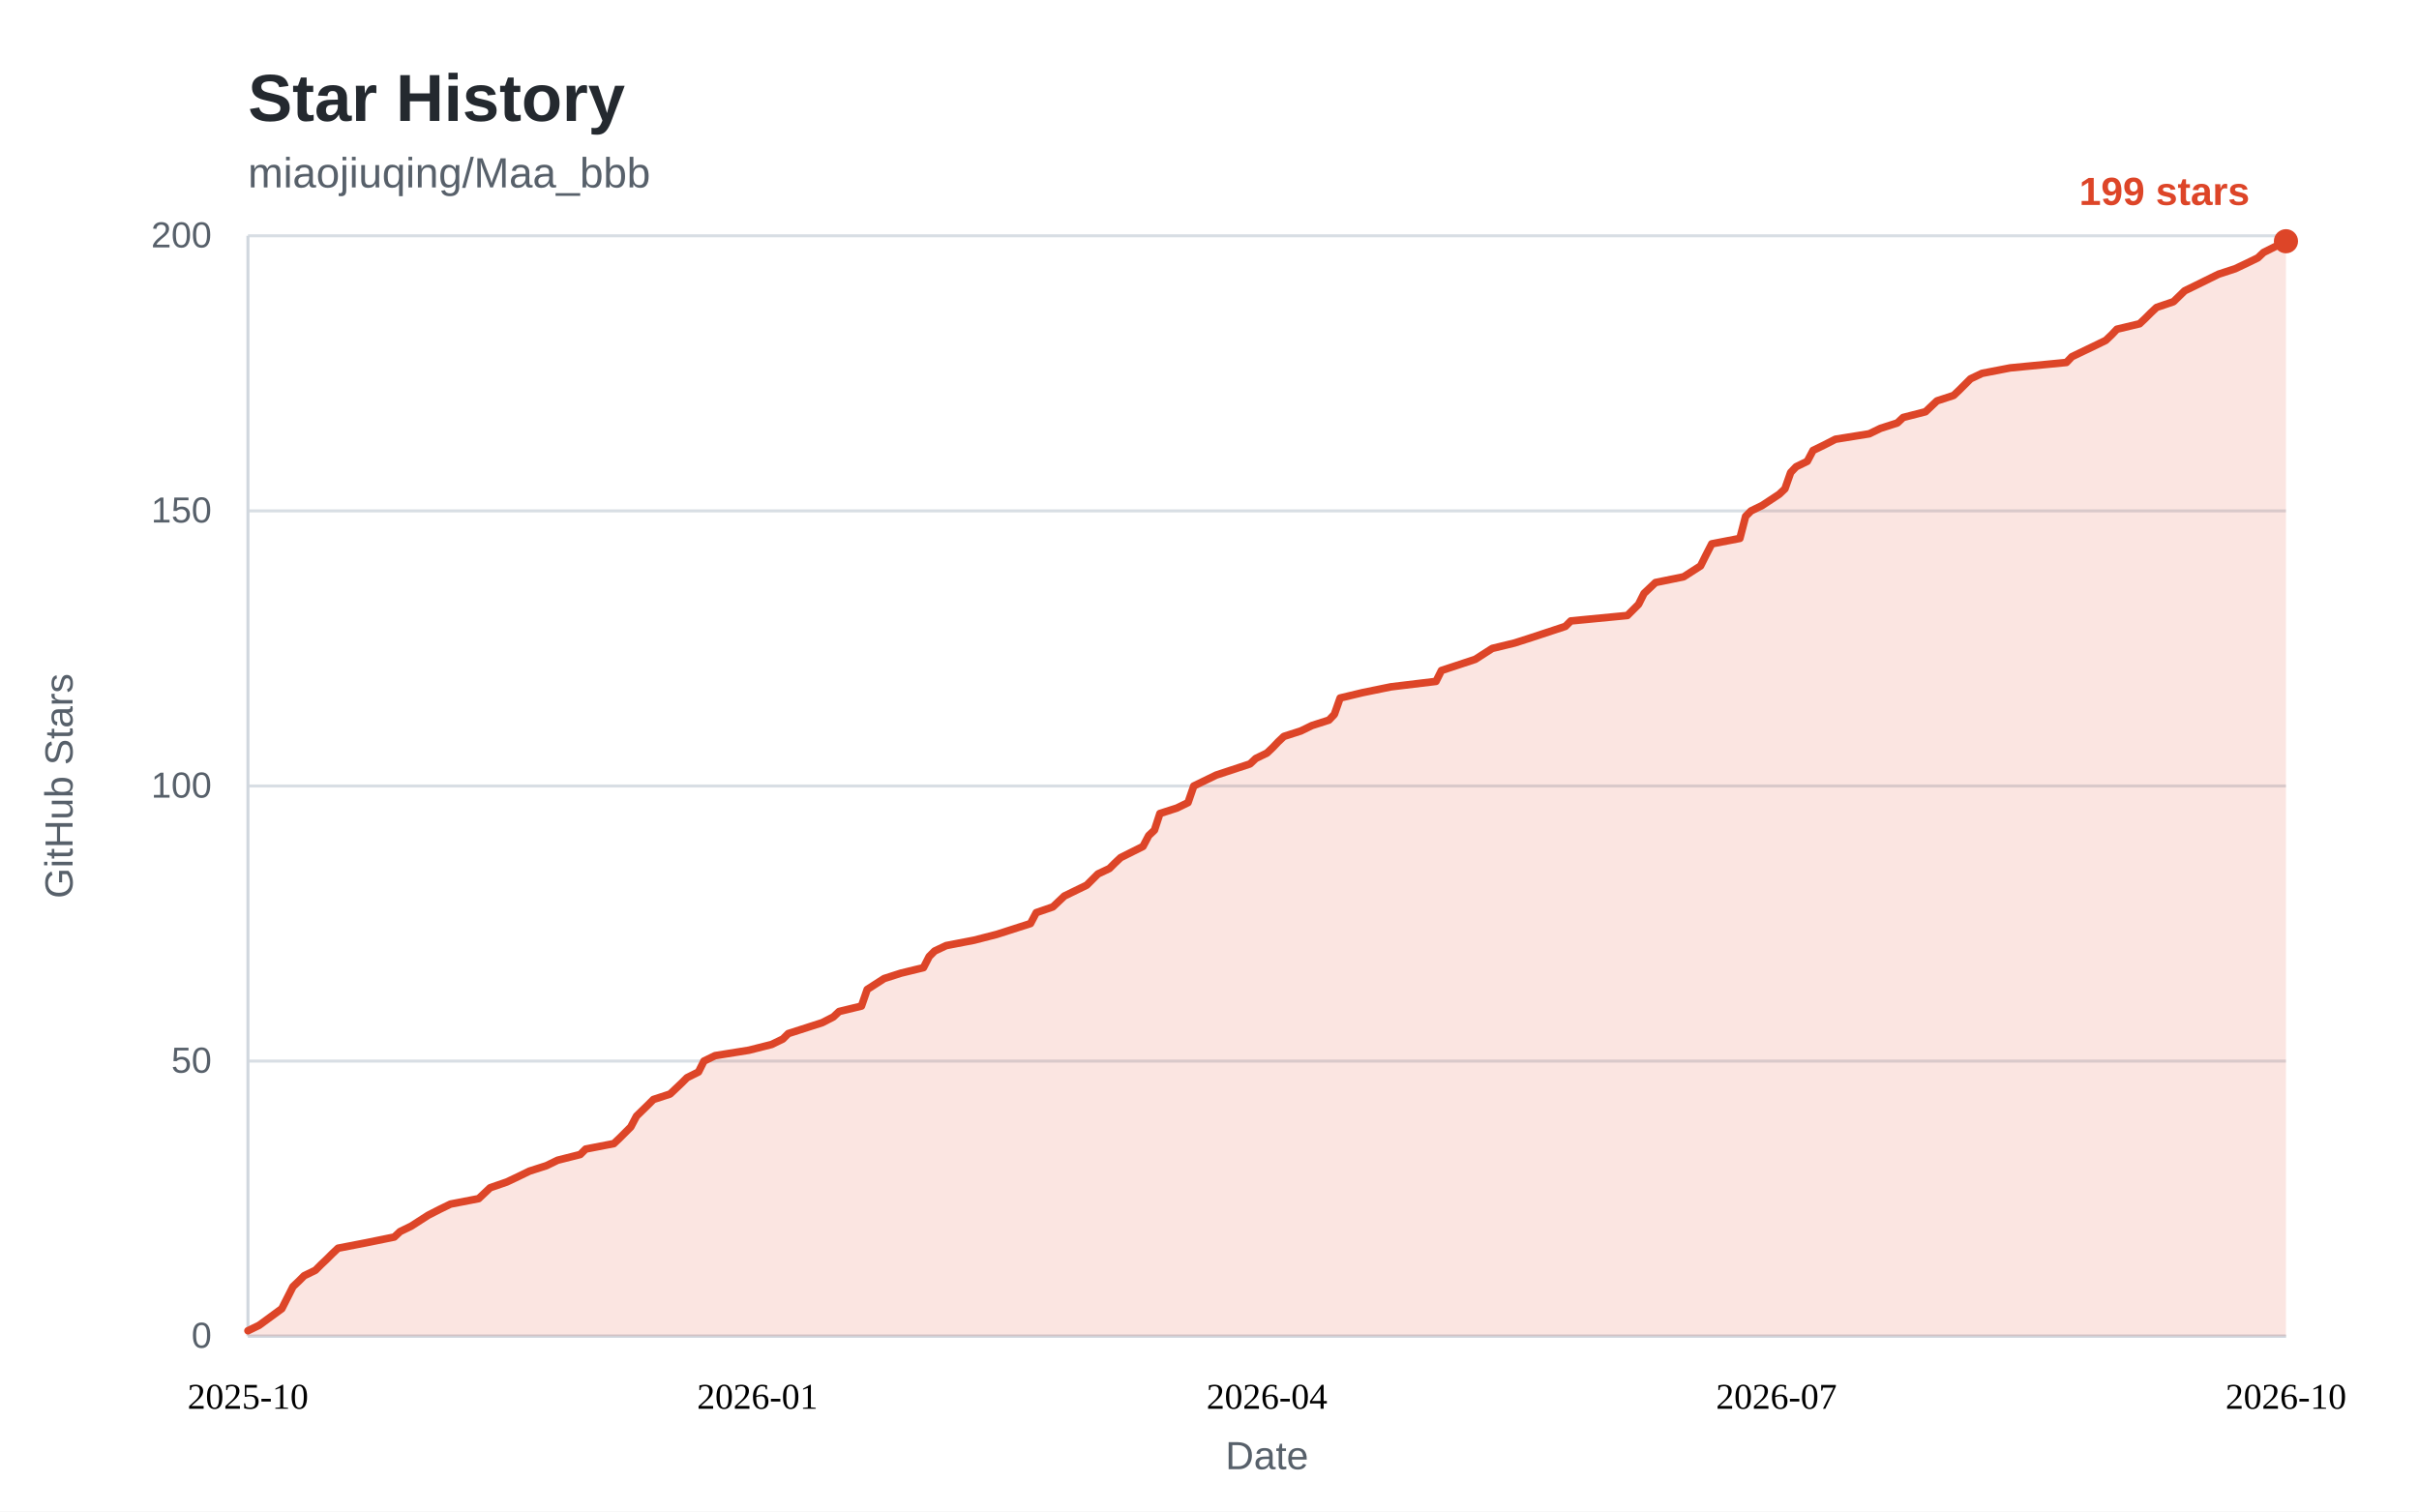
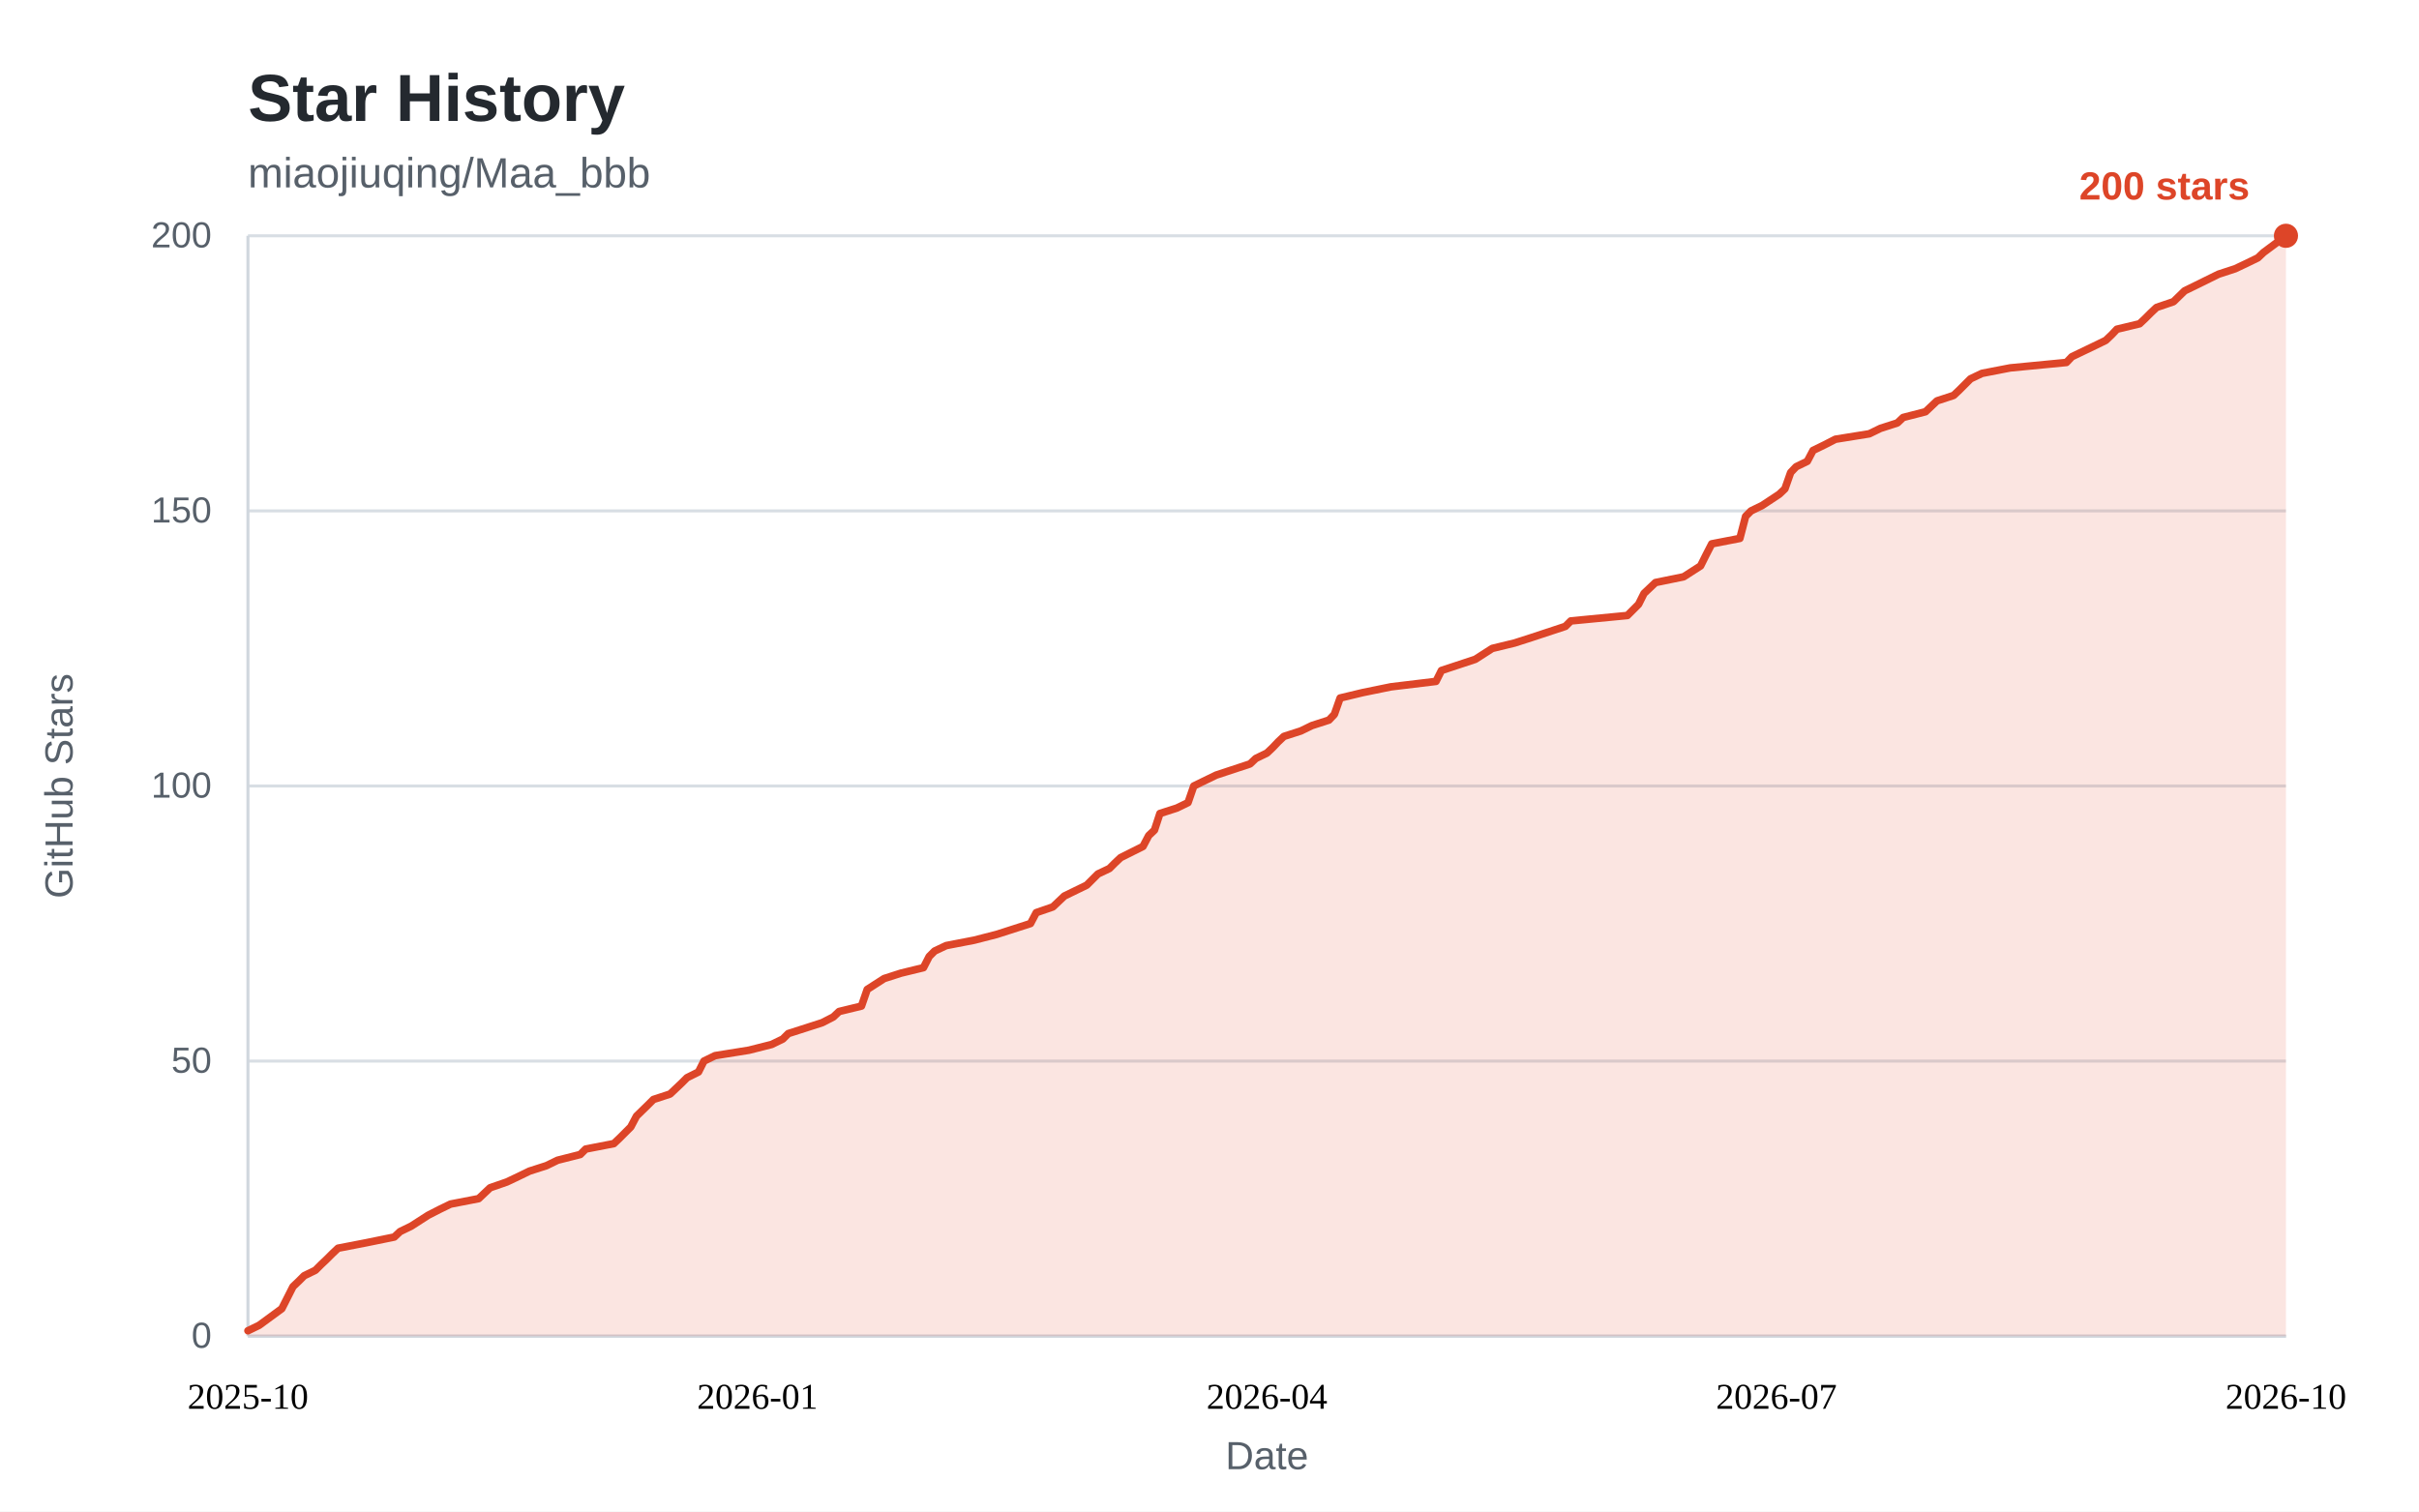
<svg xmlns="http://www.w3.org/2000/svg" width="800" height="500" viewBox="0 0 800 500" role="img" aria-labelledby="star-history-title">
  <style>
    .bg { fill: #ffffff; }
    .panel { fill: #ffffff; }
    .title { fill: #24292f; font: 600 22px "Segoe UI", "Helvetica Neue", Arial, sans-serif; }
    .subtitle { fill: #57606a; font: 400 14px "Segoe UI", "Helvetica Neue", Arial, sans-serif; }
    .tick { fill: #57606a; font: 400 12px "Segoe UI", "Helvetica Neue", Arial, sans-serif; }
    .tick line { stroke: #d8dee4; stroke-width: 1; }
    .axis { stroke: #d0d7de; stroke-width: 1; }
    .axis-label { fill: #57606a; font: 400 13px "Segoe UI", "Helvetica Neue", Arial, sans-serif; }
    .area { fill: rgba(221, 69, 40, 0.14); }
    .line { fill: none; stroke: #dd4528; stroke-width: 2.5; stroke-linejoin: round; stroke-linecap: round; }
    .dot { fill: #dd4528; }
    .value { fill: #dd4528; font: 600 13px "Segoe UI", "Helvetica Neue", Arial, sans-serif; }
    .badge { fill: #dd4528; }
    .badge-text { fill: #ffffff; font: 600 13px "Segoe UI", "Helvetica Neue", Arial, sans-serif; }
    @media (prefers-color-scheme: dark) {
      .bg, .panel { fill: #0d1117; }
      .title { fill: #e6edf3; }
      .subtitle, .tick, .axis-label { fill: #8b949e; }
      .tick line { stroke: #21262d; }
      .axis { stroke: #30363d; }
      .area { fill: rgba(255, 123, 90, 0.15); }
      .line { stroke: #ff7b5a; }
      .dot { fill: #ff7b5a; }
      .value { fill: #ff7b5a; }
      .badge { fill: #ff7b5a; }
      .badge-text { fill: #0d1117; }
    }
  </style>
  <rect class="bg" x="0" y="0" width="800" height="500" />
  <text class="title" x="82" y="40">Star History</text>
  <text class="subtitle" x="82" y="62">miaojiuqing/Maa_bbb</text>
  <g class="ticks">
    <g class="tick">
      <line x1="82" y1="442.0" x2="756.0" y2="442.0" />
      <text x="70" y="442.0" dy="0.32em" text-anchor="end">0</text>
    </g>
    <g class="tick">
      <line x1="82" y1="351.0" x2="756.0" y2="351.0" />
      <text x="70" y="351.0" dy="0.32em" text-anchor="end">50</text>
    </g>
    <g class="tick">
      <line x1="82" y1="260.0" x2="756.0" y2="260.0" />
      <text x="70" y="260.0" dy="0.32em" text-anchor="end">100</text>
    </g>
    <g class="tick">
      <line x1="82" y1="169.0" x2="756.0" y2="169.0" />
      <text x="70" y="169.0" dy="0.32em" text-anchor="end">150</text>
    </g>
    <g class="tick">
      <line x1="82" y1="78.0" x2="756.0" y2="78.0" />
      <text x="70" y="78.0" dy="0.32em" text-anchor="end">200</text>
    </g>
  </g>
  <line class="axis" x1="82" y1="442.0" x2="756.0" y2="442.0" />
  <line class="axis" x1="82" y1="78" x2="82" y2="442.0" />
-   <path class="area" d="M82.0 440.2 L85.7 438.4 L93.2 432.9 L96.9 425.6 L98.8 423.8 L100.6 422.0 L104.3 420.2 L106.2 418.3 L108.1 416.5 L109.9 414.7 L111.8 412.9 L121.1 411.1 L130.4 409.2 L132.3 407.4 L136.0 405.6 L141.6 402.0 L145.3 400.1 L149.0 398.3 L158.3 396.5 L160.2 394.7 L162.1 392.9 L167.6 391.0 L171.4 389.2 L175.1 387.4 L180.7 385.6 L184.4 383.8 L191.9 381.9 L193.7 380.1 L203.0 378.3 L204.9 376.5 L206.7 374.7 L208.6 372.8 L210.5 369.2 L214.2 365.6 L216.1 363.7 L221.6 361.9 L223.5 360.1 L225.4 358.3 L227.2 356.5 L231.0 354.6 L232.8 351.0 L236.5 349.2 L247.7 347.4 L255.2 345.5 L258.9 343.7 L260.7 341.9 L266.3 340.1 L271.9 338.3 L275.6 336.4 L277.5 334.6 L284.9 332.8 L286.8 327.3 L292.4 323.7 L298.0 321.9 L305.4 320.1 L307.3 316.4 L309.1 314.6 L312.9 312.8 L322.2 311.0 L329.6 309.1 L335.2 307.3 L340.8 305.5 L342.7 301.9 L348.2 300.0 L350.1 298.2 L352.0 296.4 L355.7 294.6 L359.4 292.8 L361.3 290.9 L363.1 289.1 L366.9 287.3 L368.7 285.5 L370.6 283.7 L378.0 280.0 L379.9 276.4 L381.8 274.6 L383.6 269.1 L389.2 267.3 L392.9 265.5 L394.8 260.0 L402.2 256.4 L413.4 252.7 L415.3 250.9 L419.0 249.1 L420.9 247.3 L422.7 245.4 L424.6 243.6 L430.2 241.8 L433.9 240.0 L439.5 238.2 L441.3 236.3 L443.2 230.9 L450.7 229.1 L460.0 227.2 L474.9 225.4 L476.7 221.8 L487.9 218.1 L493.5 214.5 L500.9 212.7 L506.5 210.9 L517.7 207.2 L519.5 205.4 L538.2 203.6 L540.0 201.8 L541.9 199.9 L543.7 196.3 L547.5 192.7 L556.8 190.8 L562.4 187.2 L564.2 183.6 L566.1 179.9 L575.4 178.1 L577.3 170.8 L579.1 169.0 L582.8 167.2 L588.4 163.5 L590.3 161.7 L592.2 156.3 L594.0 154.4 L597.7 152.6 L599.6 149.0 L603.3 147.2 L607.0 145.3 L618.2 143.5 L621.9 141.7 L627.5 139.9 L629.4 138.1 L636.8 136.2 L638.7 134.4 L640.6 132.6 L646.1 130.8 L648.0 129.0 L649.9 127.1 L651.7 125.3 L655.5 123.5 L664.8 121.7 L683.4 119.9 L685.2 118.0 L692.7 114.4 L696.4 112.6 L698.3 110.8 L700.1 108.9 L707.6 107.1 L709.5 105.3 L711.3 103.5 L713.2 101.7 L718.8 99.8 L722.5 96.2 L726.2 94.4 L733.7 90.7 L739.2 88.9 L743.0 87.1 L746.7 85.3 L748.6 83.5 L756.0 79.8 L756.0 442.0 L82 442.0 Z" />
-   <path class="line" d="M82.0 440.2 L85.7 438.4 L93.2 432.9 L96.9 425.6 L98.8 423.8 L100.6 422.0 L104.3 420.2 L106.2 418.3 L108.1 416.5 L109.9 414.7 L111.8 412.9 L121.1 411.1 L130.4 409.2 L132.3 407.4 L136.0 405.6 L141.6 402.0 L145.3 400.1 L149.0 398.3 L158.3 396.5 L160.2 394.7 L162.1 392.9 L167.6 391.0 L171.4 389.2 L175.1 387.4 L180.7 385.6 L184.4 383.8 L191.9 381.9 L193.7 380.1 L203.0 378.3 L204.9 376.5 L206.7 374.7 L208.6 372.8 L210.5 369.2 L214.2 365.6 L216.1 363.7 L221.6 361.9 L223.5 360.1 L225.4 358.3 L227.2 356.5 L231.0 354.6 L232.8 351.0 L236.5 349.2 L247.7 347.4 L255.2 345.5 L258.9 343.7 L260.7 341.9 L266.3 340.1 L271.9 338.3 L275.6 336.4 L277.5 334.6 L284.9 332.8 L286.8 327.3 L292.4 323.7 L298.0 321.9 L305.4 320.1 L307.3 316.4 L309.1 314.6 L312.9 312.8 L322.2 311.0 L329.6 309.1 L335.2 307.3 L340.8 305.5 L342.7 301.9 L348.2 300.0 L350.1 298.2 L352.0 296.4 L355.7 294.6 L359.4 292.8 L361.3 290.9 L363.1 289.1 L366.9 287.3 L368.7 285.5 L370.6 283.7 L378.0 280.0 L379.9 276.4 L381.8 274.6 L383.6 269.1 L389.2 267.3 L392.9 265.5 L394.8 260.0 L402.2 256.4 L413.4 252.7 L415.3 250.9 L419.0 249.1 L420.9 247.3 L422.7 245.4 L424.6 243.6 L430.2 241.8 L433.9 240.0 L439.5 238.2 L441.3 236.3 L443.2 230.9 L450.7 229.1 L460.0 227.2 L474.9 225.4 L476.7 221.8 L487.9 218.1 L493.5 214.5 L500.9 212.7 L506.5 210.9 L517.7 207.2 L519.5 205.4 L538.2 203.6 L540.0 201.8 L541.9 199.9 L543.7 196.3 L547.5 192.7 L556.8 190.8 L562.4 187.2 L564.2 183.6 L566.1 179.9 L575.4 178.1 L577.3 170.8 L579.1 169.0 L582.8 167.2 L588.4 163.5 L590.3 161.7 L592.2 156.3 L594.0 154.4 L597.7 152.6 L599.6 149.0 L603.3 147.2 L607.0 145.3 L618.2 143.5 L621.9 141.7 L627.5 139.9 L629.4 138.1 L636.8 136.2 L638.7 134.4 L640.6 132.6 L646.1 130.8 L648.0 129.0 L649.9 127.1 L651.7 125.3 L655.5 123.5 L664.8 121.7 L683.4 119.9 L685.2 118.0 L692.7 114.4 L696.4 112.6 L698.3 110.8 L700.1 108.9 L707.6 107.1 L709.5 105.3 L711.3 103.5 L713.2 101.7 L718.8 99.8 L722.5 96.2 L726.2 94.4 L733.7 90.7 L739.2 88.9 L743.0 87.1 L746.7 85.3 L748.6 83.5 L756.0 79.8" />
+   <path class="area" d="M82.0 440.2 L85.7 438.4 L93.2 432.9 L96.9 425.6 L98.8 423.8 L100.6 422.0 L104.3 420.2 L106.2 418.3 L108.1 416.5 L109.9 414.7 L111.8 412.9 L121.1 411.1 L130.4 409.2 L132.3 407.4 L136.0 405.6 L141.6 402.0 L145.3 400.1 L149.0 398.3 L158.3 396.5 L160.2 394.7 L162.1 392.9 L167.6 391.0 L171.4 389.2 L175.1 387.4 L180.7 385.6 L184.4 383.8 L191.9 381.9 L193.7 380.1 L203.0 378.3 L204.9 376.5 L206.7 374.7 L208.6 372.8 L210.5 369.2 L214.2 365.6 L216.1 363.7 L221.6 361.9 L223.5 360.1 L225.4 358.3 L227.2 356.5 L231.0 354.6 L232.8 351.0 L236.5 349.2 L247.7 347.4 L255.2 345.5 L258.9 343.7 L260.7 341.9 L266.3 340.1 L271.9 338.3 L275.6 336.4 L277.5 334.6 L284.9 332.8 L286.8 327.3 L292.4 323.7 L298.0 321.9 L305.4 320.1 L307.3 316.4 L309.1 314.6 L312.9 312.8 L322.2 311.0 L329.6 309.1 L335.2 307.3 L340.8 305.5 L342.7 301.9 L348.2 300.0 L350.1 298.2 L352.0 296.4 L355.7 294.6 L359.4 292.8 L361.3 290.9 L363.1 289.1 L366.9 287.3 L368.7 285.5 L370.6 283.7 L378.0 280.0 L379.9 276.4 L381.8 274.6 L383.6 269.1 L389.2 267.3 L392.9 265.5 L394.8 260.0 L402.2 256.4 L413.4 252.7 L415.3 250.9 L419.0 249.1 L420.9 247.3 L422.7 245.4 L424.6 243.6 L430.2 241.8 L433.9 240.0 L439.5 238.2 L441.3 236.3 L443.2 230.9 L450.7 229.1 L460.0 227.2 L474.9 225.4 L476.7 221.8 L487.9 218.1 L493.5 214.5 L500.9 212.7 L506.5 210.9 L517.7 207.2 L519.5 205.4 L538.2 203.6 L540.0 201.8 L541.9 199.9 L543.7 196.3 L547.5 192.7 L556.8 190.8 L562.4 187.2 L564.2 183.6 L566.1 179.9 L575.4 178.1 L577.3 170.8 L579.1 169.0 L582.8 167.2 L588.4 163.5 L590.3 161.7 L592.2 156.3 L594.0 154.4 L597.7 152.6 L599.6 149.0 L603.3 147.2 L607.0 145.3 L618.2 143.5 L621.9 141.7 L627.5 139.9 L629.4 138.1 L636.8 136.2 L638.7 134.4 L640.6 132.6 L646.1 130.8 L648.0 129.0 L649.9 127.1 L651.7 125.3 L655.5 123.5 L664.8 121.7 L683.4 119.9 L685.2 118.0 L692.7 114.4 L696.4 112.6 L698.3 110.8 L700.1 108.9 L707.6 107.1 L709.5 105.3 L711.3 103.5 L713.2 101.7 L718.8 99.8 L722.5 96.2 L726.2 94.4 L733.7 90.7 L739.2 88.9 L743.0 87.1 L746.7 85.3 L748.6 83.5 L756.0 78.0 L756.0 442.0 L82 442.0 Z" />
+   <path class="line" d="M82.0 440.2 L85.7 438.4 L93.2 432.9 L96.9 425.6 L98.8 423.8 L100.6 422.0 L104.3 420.2 L106.2 418.3 L108.1 416.5 L109.9 414.7 L111.8 412.9 L121.1 411.1 L130.4 409.2 L132.3 407.4 L136.0 405.6 L141.6 402.0 L145.3 400.1 L149.0 398.3 L158.3 396.5 L160.2 394.7 L162.1 392.9 L167.6 391.0 L171.4 389.2 L175.1 387.4 L180.7 385.6 L184.4 383.8 L191.9 381.9 L193.7 380.1 L203.0 378.3 L204.9 376.5 L206.7 374.7 L208.6 372.8 L210.5 369.2 L214.2 365.6 L216.1 363.7 L221.6 361.9 L223.5 360.1 L225.4 358.3 L227.2 356.5 L231.0 354.6 L232.8 351.0 L236.5 349.2 L247.7 347.4 L255.2 345.5 L258.9 343.7 L260.7 341.9 L266.3 340.1 L271.9 338.3 L275.6 336.4 L277.5 334.6 L284.9 332.8 L286.8 327.3 L292.4 323.7 L298.0 321.9 L305.4 320.1 L307.3 316.4 L309.1 314.6 L312.9 312.8 L322.2 311.0 L329.6 309.1 L335.2 307.3 L340.8 305.5 L342.7 301.9 L348.2 300.0 L350.1 298.2 L352.0 296.4 L355.7 294.6 L359.4 292.8 L361.3 290.9 L363.1 289.1 L366.9 287.3 L368.7 285.5 L370.6 283.7 L378.0 280.0 L379.9 276.4 L381.8 274.6 L383.6 269.1 L389.2 267.3 L392.9 265.5 L394.8 260.0 L402.2 256.4 L413.4 252.7 L415.3 250.9 L419.0 249.1 L420.9 247.3 L422.7 245.4 L424.6 243.6 L430.2 241.8 L433.9 240.0 L439.5 238.2 L441.3 236.3 L443.2 230.9 L450.7 229.1 L460.0 227.2 L474.9 225.4 L476.7 221.8 L487.9 218.1 L493.5 214.5 L500.9 212.7 L506.5 210.9 L517.7 207.2 L519.5 205.4 L538.2 203.6 L540.0 201.8 L541.9 199.9 L543.7 196.3 L547.5 192.7 L556.8 190.8 L562.4 187.2 L564.2 183.6 L566.1 179.9 L575.4 178.1 L577.3 170.8 L579.1 169.0 L582.8 167.2 L588.4 163.5 L590.3 161.7 L592.2 156.3 L594.0 154.4 L597.7 152.6 L599.6 149.0 L603.3 147.2 L607.0 145.3 L618.2 143.5 L621.9 141.7 L627.5 139.9 L629.4 138.1 L636.8 136.2 L638.7 134.4 L640.6 132.6 L646.1 130.8 L648.0 129.0 L649.9 127.1 L651.7 125.3 L655.5 123.5 L664.8 121.7 L683.4 119.9 L685.2 118.0 L692.7 114.4 L696.4 112.6 L698.3 110.8 L700.1 108.9 L707.6 107.1 L709.5 105.3 L711.3 103.5 L713.2 101.7 L718.8 99.8 L722.5 96.2 L726.2 94.4 L733.7 90.7 L739.2 88.9 L743.0 87.1 L746.7 85.3 L748.6 83.5 L756.0 78.0" />
  <g class="xaxis" text-anchor="middle">
    <text x="82.0" y="466.0" text-anchor="middle">2025-10</text>
    <text x="250.5" y="466.0" text-anchor="middle">2026-01</text>
    <text x="419.0" y="466.0" text-anchor="middle">2026-04</text>
    <text x="587.5" y="466.0" text-anchor="middle">2026-07</text>
    <text x="756.0" y="466.0" text-anchor="middle">2026-10</text>
  </g>
-   <circle class="dot" cx="756.0" cy="79.8" r="4" />
-   <text class="value" x="744.0" y="67.8" text-anchor="end">199 stars</text>
+   <circle class="dot" cx="756.0" cy="78.0" r="4" />
+   <text class="value" x="744.0" y="66.0" text-anchor="end">200 stars</text>
  <text class="axis-label" x="419.0" y="486" text-anchor="middle">Date</text>
  <text class="axis-label" transform="rotate(-90)" x="-260" y="24" text-anchor="middle">GitHub Stars</text>
</svg>
